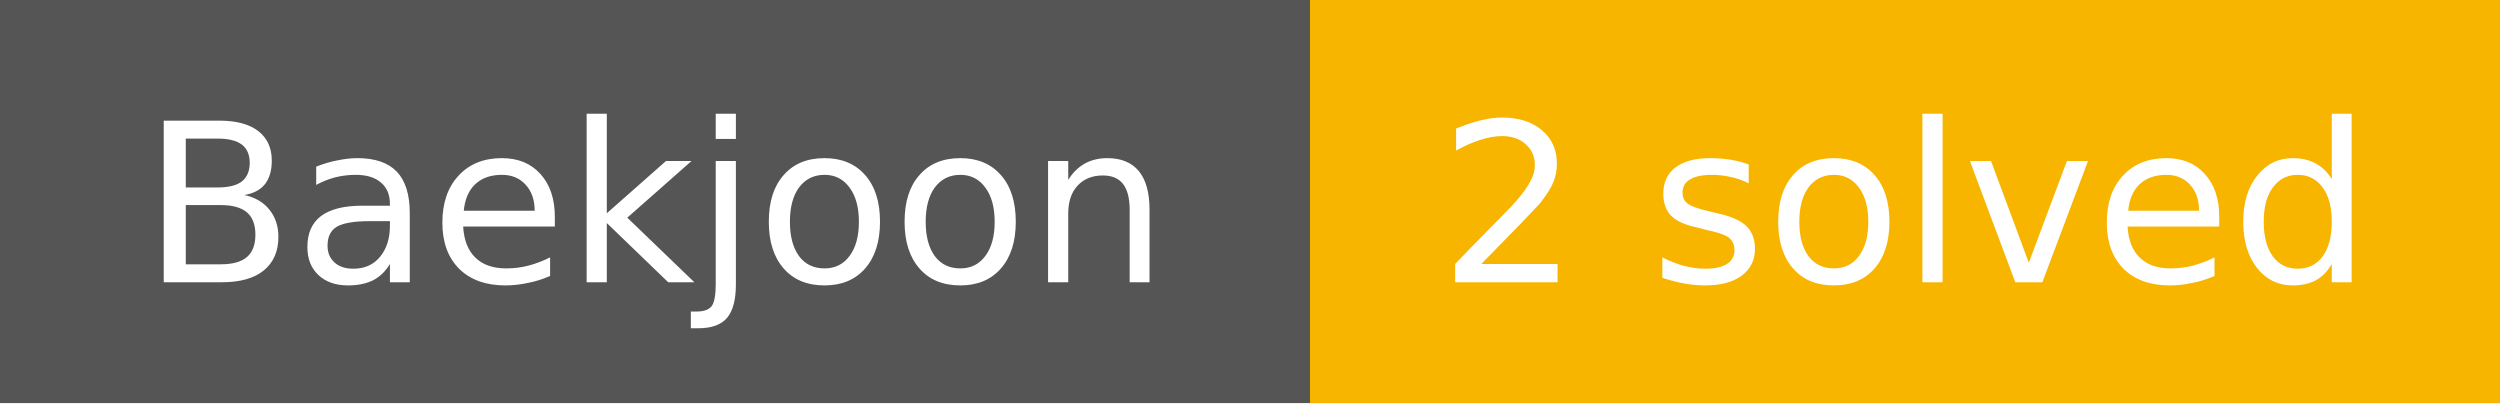
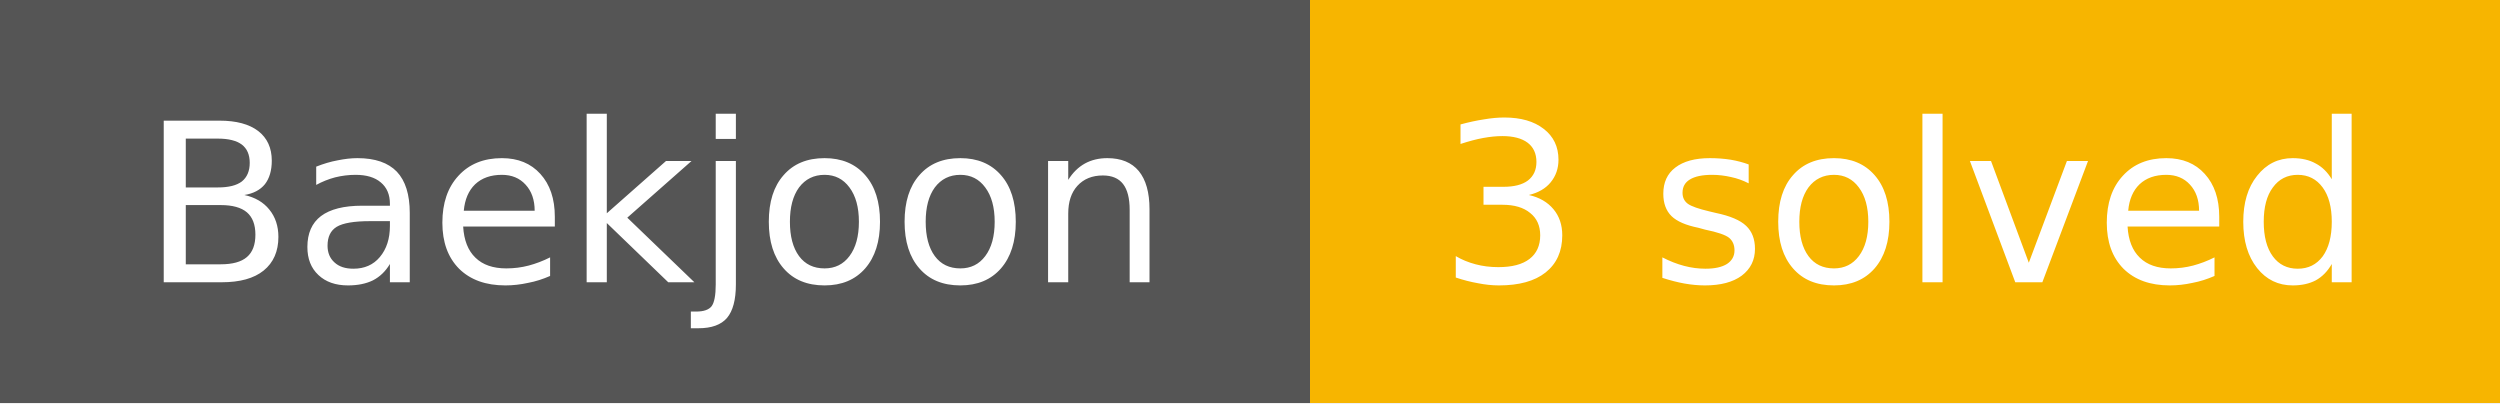
- <svg xmlns="http://www.w3.org/2000/svg" width="124" height="20" role="img" aria-label="Baekjoon: 2 solved">
+ <svg xmlns="http://www.w3.org/2000/svg" width="124" height="20" role="img" aria-label="Baekjoon: 3 solved">
  <g shape-rendering="crispEdges">
    <rect width="65" height="20" fill="#555" />
    <rect x="65" width="59" height="20" fill="#F7B500" />
  </g>
  <g fill="#fff" text-anchor="middle" font-family="Verdana,Geneva,DejaVu Sans,sans-serif" font-size="11">
    <text x="32.5" y="14">Baekjoon</text>
-     <text x="94.5" y="14">2 solved</text>
+     <text x="94.5" y="14">3 solved</text>
  </g>
</svg>
